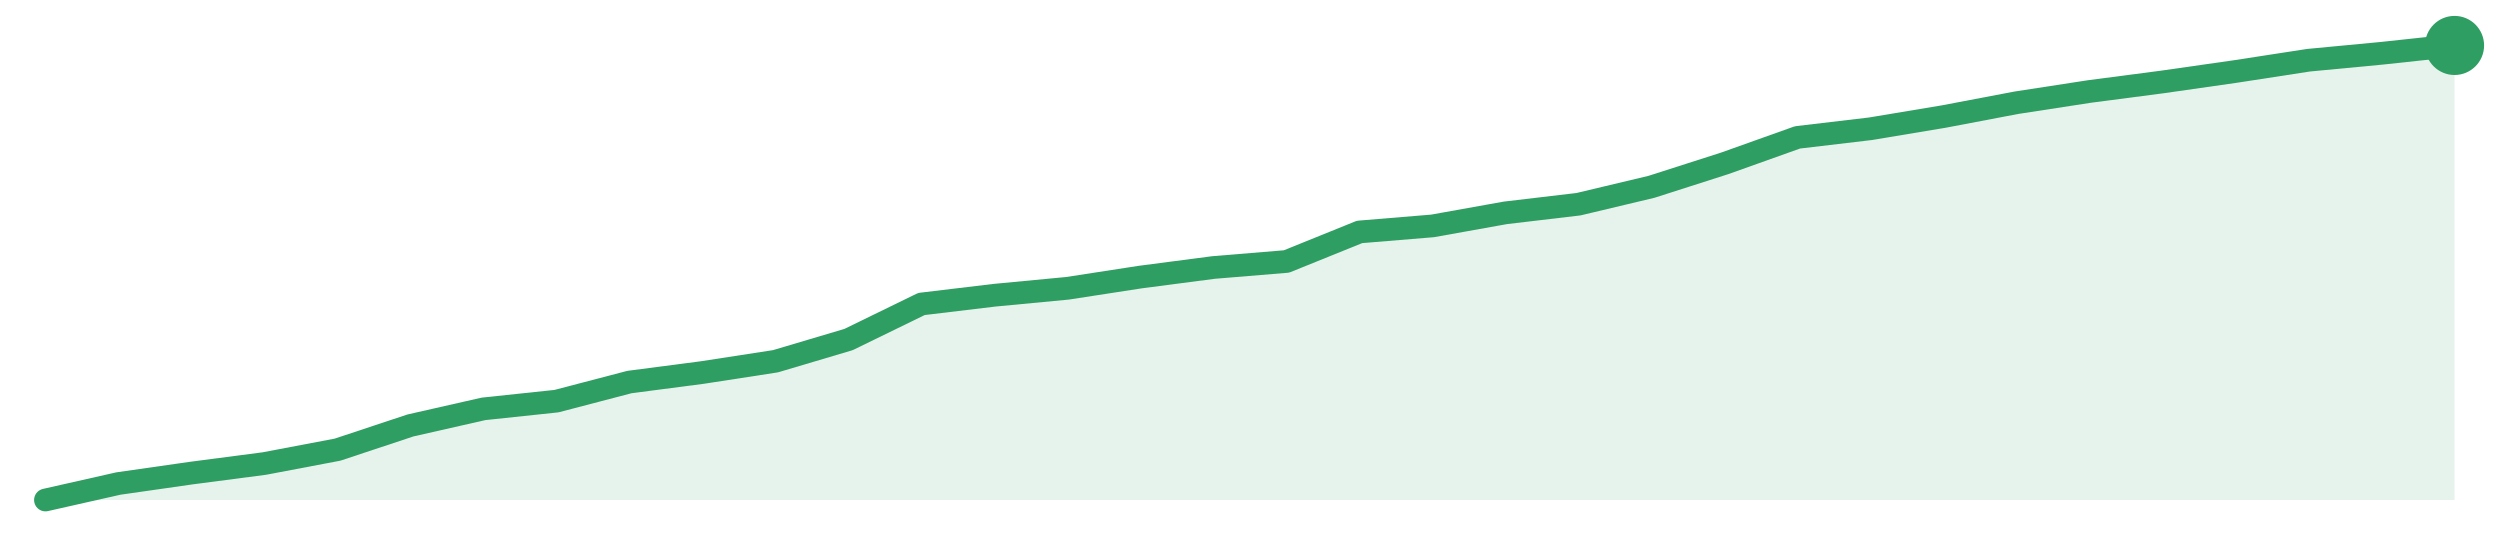
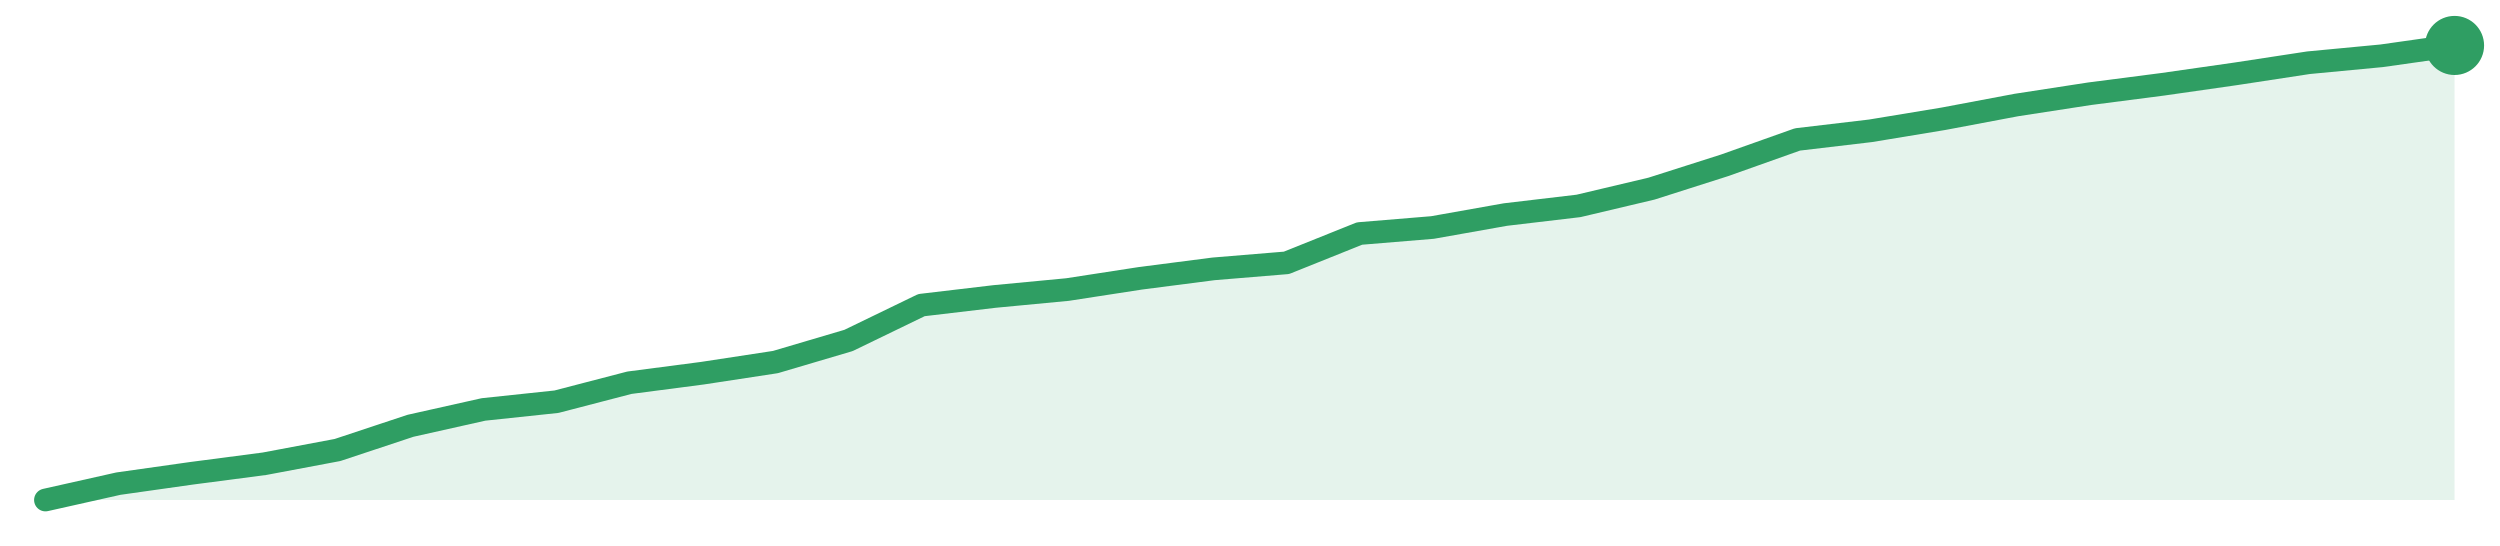
<svg xmlns="http://www.w3.org/2000/svg" width="220" height="48" viewBox="0 0 220 48" role="img" aria-label="trend">
-   <path d="M4.0,44.0 L4.0,44.0 L10.42,42.55 L16.85,41.63 L23.27,40.79 L29.7,39.57 L36.12,37.44 L42.55,35.98 L48.97,35.3 L55.39,33.62 L61.82,32.78 L68.24,31.79 L74.67,29.88 L81.09,26.75 L87.52,25.98 L93.94,25.37 L100.36,24.38 L106.79,23.54 L113.21,23.01 L119.64,20.41 L126.06,19.88 L132.48,18.73 L138.91,17.97 L145.33,16.44 L151.76,14.38 L158.18,12.09 L164.61,11.33 L171.03,10.26 L177.45,9.04 L183.88,8.05 L190.3,7.21 L196.73,6.29 L203.15,5.3 L209.58,4.69 L216.0,4.0 L216.0,44.0 Z" fill="#2f9e631f" />
-   <path d="M4.0,44.0 L10.42,42.55 L16.85,41.63 L23.27,40.79 L29.7,39.57 L36.12,37.44 L42.55,35.98 L48.97,35.3 L55.39,33.62 L61.82,32.78 L68.24,31.79 L74.67,29.88 L81.09,26.75 L87.52,25.98 L93.94,25.37 L100.36,24.38 L106.79,23.54 L113.21,23.01 L119.64,20.41 L126.06,19.88 L132.48,18.73 L138.91,17.97 L145.33,16.44 L151.76,14.38 L158.18,12.09 L164.61,11.33 L171.03,10.26 L177.45,9.04 L183.88,8.05 L190.3,7.21 L196.73,6.29 L203.15,5.3 L209.58,4.69 L216.0,4.0" fill="none" stroke="#2f9e63" stroke-width="2" stroke-linejoin="round" stroke-linecap="round" />
+   <path d="M4.0,44.0 L4.0,44.0 L10.42,42.56 L16.85,41.65 L23.27,40.81 L29.7,39.6 L36.12,37.47 L42.55,36.03 L48.97,35.35 L55.39,33.68 L61.82,32.84 L68.24,31.86 L74.67,29.96 L81.09,26.85 L87.52,26.09 L93.94,25.48 L100.36,24.49 L106.79,23.66 L113.21,23.13 L119.64,20.55 L126.06,20.02 L132.48,18.88 L138.91,18.12 L145.33,16.6 L151.76,14.55 L158.18,12.27 L164.61,11.51 L171.03,10.45 L177.45,9.24 L183.88,8.25 L190.3,7.42 L196.73,6.5 L203.15,5.52 L209.58,4.91 L216.0,4.0 L216.0,44.0 Z" fill="#2f9e631f" />
+   <path d="M4.0,44.0 L10.42,42.56 L16.85,41.65 L23.27,40.81 L29.7,39.6 L36.12,37.47 L42.55,36.03 L48.97,35.35 L55.39,33.68 L61.82,32.84 L68.24,31.86 L74.67,29.96 L81.09,26.85 L87.52,26.09 L93.94,25.48 L100.36,24.49 L106.79,23.66 L113.21,23.13 L119.64,20.55 L126.06,20.02 L132.48,18.88 L138.91,18.12 L145.33,16.6 L151.76,14.55 L158.18,12.27 L164.61,11.51 L171.03,10.45 L177.45,9.24 L183.88,8.25 L190.3,7.42 L196.73,6.5 L203.15,5.52 L209.58,4.91 L216.0,4.0" fill="none" stroke="#2f9e63" stroke-width="2" stroke-linejoin="round" stroke-linecap="round" />
  <circle cx="216.0" cy="4.0" r="2.6" fill="#2f9e63" />
</svg>
